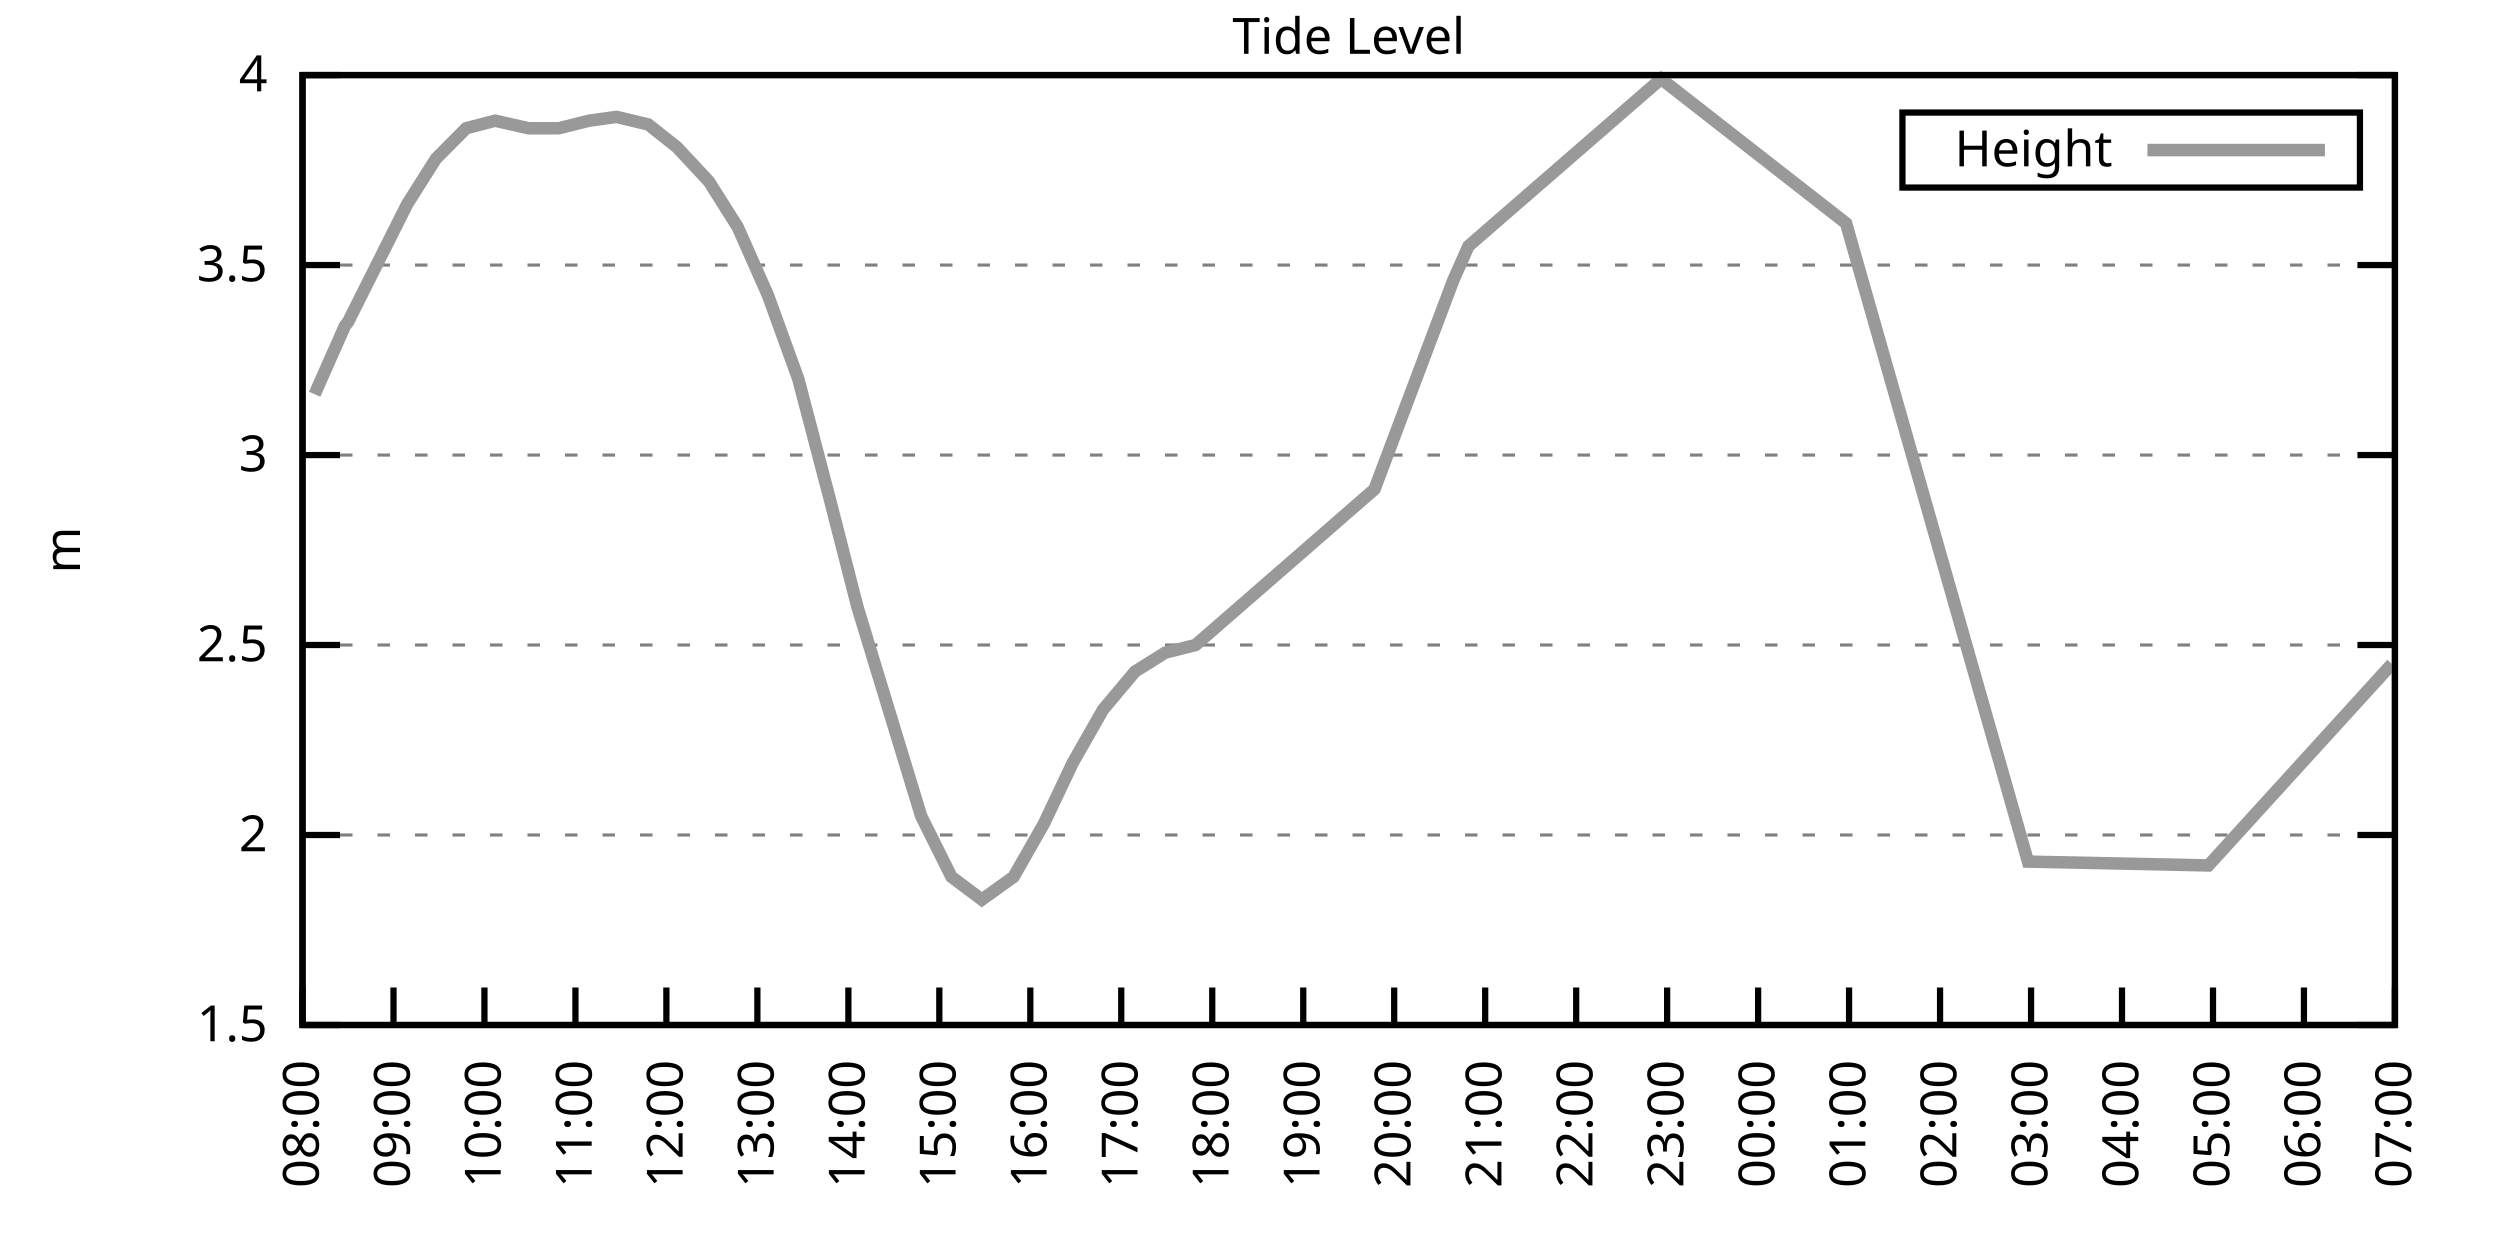
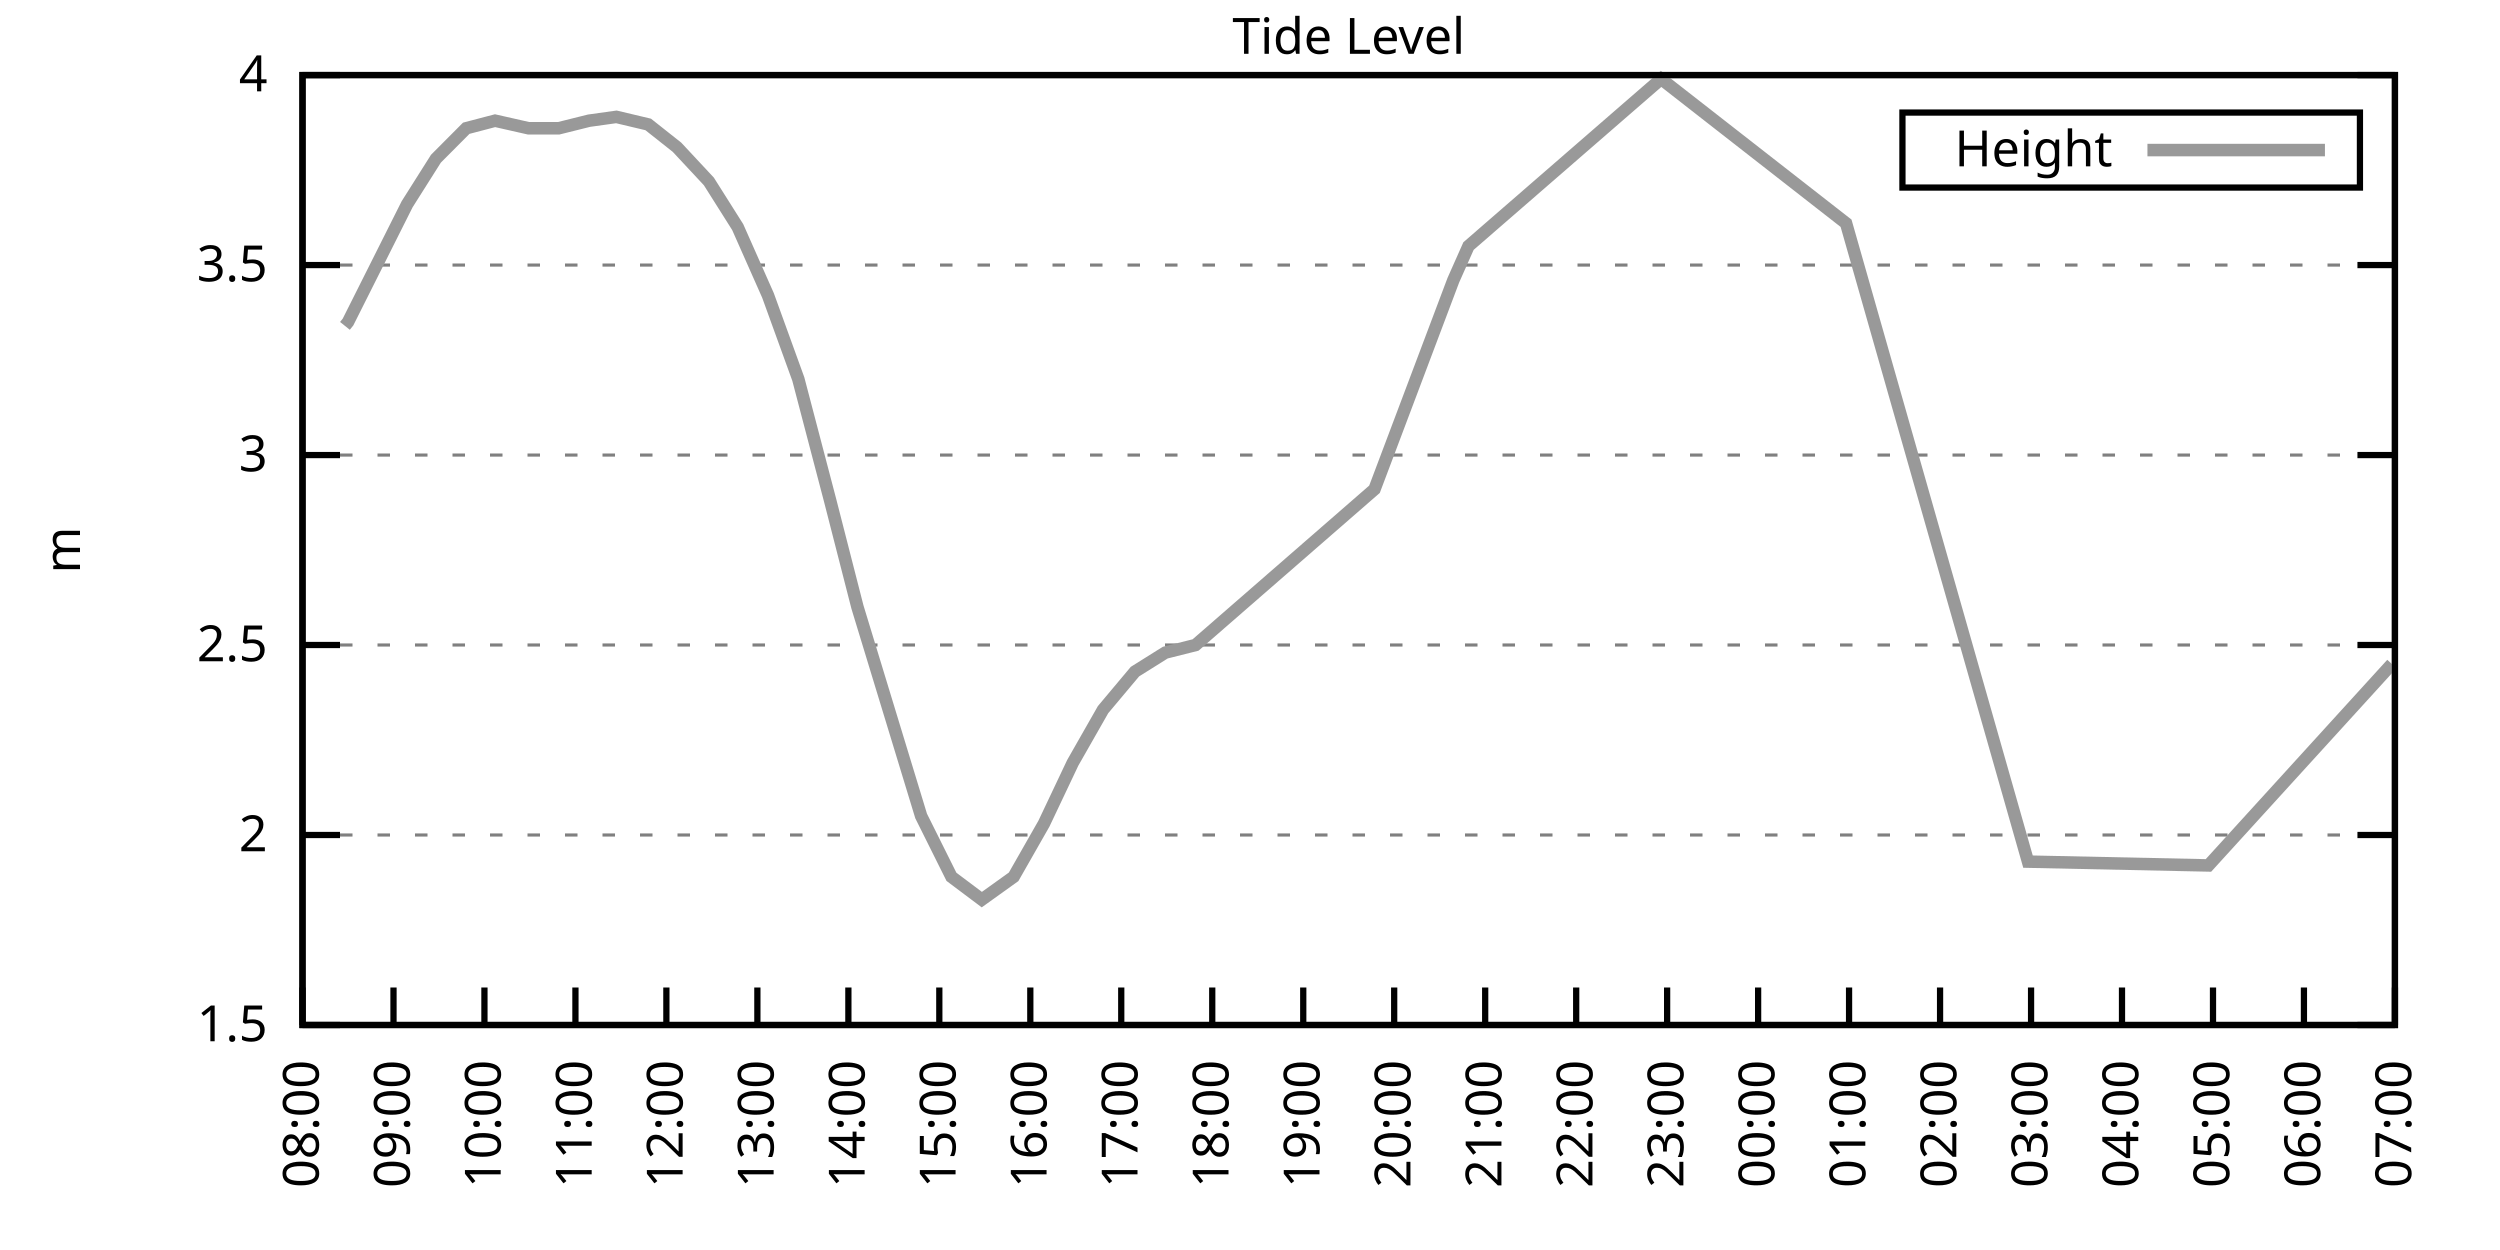
<svg xmlns="http://www.w3.org/2000/svg" xmlns:xlink="http://www.w3.org/1999/xlink" width="400" height="200" viewBox="0 0 400 200">
  <g id="gnuplot_canvas">
    <rect x="0" y="0" width="400" height="200" fill="none" />
    <defs>
      <circle id="gpDot" r="0.5" stroke-width="0.5" stroke="currentColor" />
      <path id="gpPt0" stroke-width="0.333" stroke="currentColor" d="M-1,0 h2 M0,-1 v2" />
      <path id="gpPt1" stroke-width="0.333" stroke="currentColor" d="M-1,-1 L1,1 M1,-1 L-1,1" />
      <path id="gpPt2" stroke-width="0.333" stroke="currentColor" d="M-1,0 L1,0 M0,-1 L0,1 M-1,-1 L1,1 M-1,1 L1,-1" />
      <rect id="gpPt3" stroke-width="0.333" stroke="currentColor" x="-1" y="-1" width="2" height="2" />
      <rect id="gpPt4" stroke-width="0.333" stroke="currentColor" fill="currentColor" x="-1" y="-1" width="2" height="2" />
      <circle id="gpPt5" stroke-width="0.333" stroke="currentColor" cx="0" cy="0" r="1" />
      <use xlink:href="#gpPt5" id="gpPt6" fill="currentColor" stroke="none" />
      <path id="gpPt7" stroke-width="0.333" stroke="currentColor" d="M0,-1.33 L-1.33,0.67 L1.33,0.67 z" />
      <use xlink:href="#gpPt7" id="gpPt8" fill="currentColor" stroke="none" />
      <use xlink:href="#gpPt7" id="gpPt9" stroke="currentColor" transform="rotate(180)" />
      <use xlink:href="#gpPt9" id="gpPt10" fill="currentColor" stroke="none" />
      <use xlink:href="#gpPt3" id="gpPt11" stroke="currentColor" transform="rotate(45)" />
      <use xlink:href="#gpPt11" id="gpPt12" fill="currentColor" stroke="none" />
      <path id="gpPt13" stroke-width="0.333" stroke="currentColor" d="M0,1.330 L1.265,0.411 L0.782,-1.067 L-0.782,-1.076 L-1.265,0.411 z" />
      <use xlink:href="#gpPt13" id="gpPt14" fill="currentColor" stroke="none" />
      <filter id="textbox" filterUnits="objectBoundingBox" x="0" y="0" height="1" width="1">
        <feFlood flood-color="white" flood-opacity="1" result="bgnd" />
        <feComposite in="SourceGraphic" in2="bgnd" operator="atop" />
      </filter>
      <filter id="greybox" filterUnits="objectBoundingBox" x="0" y="0" height="1" width="1">
        <feFlood flood-color="lightgrey" flood-opacity="1" result="grey" />
        <feComposite in="SourceGraphic" in2="grey" operator="atop" />
      </filter>
    </defs>
    <g fill="none" color="white" stroke="currentColor" stroke-width="1.00" stroke-linecap="butt" stroke-linejoin="miter">
</g>
    <g fill="none" color="black" stroke="currentColor" stroke-width="1.00" stroke-linecap="butt" stroke-linejoin="miter">
      <g stroke="none" shape-rendering="crispEdges">
        <polygon fill="rgb(255, 255, 255)" points="48.40,164.00 383.18,164.00 383.18,12.02 48.40,12.02 " />
      </g>
    </g>
    <g fill="none" color="black" stroke="currentColor" stroke-width="1.00" stroke-linecap="butt" stroke-linejoin="miter">
</g>
    <g fill="none" color="black" stroke="black" stroke-width="0.50" stroke-linecap="butt" stroke-linejoin="miter">
</g>
    <g fill="none" color="gray" stroke="currentColor" stroke-width="0.50" stroke-linecap="butt" stroke-linejoin="miter">
      <path stroke="gray" stroke-dasharray="2,4" class="gridline" d="M48.40,164.00 L383.19,164.00  " />
    </g>
    <g fill="none" color="gray" stroke="gray" stroke-width="1.00" stroke-linecap="butt" stroke-linejoin="miter">
</g>
    <g fill="none" color="black" stroke="currentColor" stroke-width="1.00" stroke-linecap="butt" stroke-linejoin="miter">
      <path stroke="black" d="M48.40,164.00 L54.40,164.00 M383.19,164.00 L377.19,164.00  " />
      <g transform="translate(42.80,166.60)" stroke="none" fill="black" font-family="Sans" font-size="8.00" text-anchor="end">
        <text>
          <tspan font-family="Sans"> 1.5</tspan>
        </text>
      </g>
    </g>
    <g fill="none" color="black" stroke="currentColor" stroke-width="1.00" stroke-linecap="butt" stroke-linejoin="miter">
</g>
    <g fill="none" color="black" stroke="black" stroke-width="0.50" stroke-linecap="butt" stroke-linejoin="miter">
</g>
    <g fill="none" color="gray" stroke="currentColor" stroke-width="0.50" stroke-linecap="butt" stroke-linejoin="miter">
      <path stroke="gray" stroke-dasharray="2,4" class="gridline" d="M48.40,133.60 L383.19,133.60  " />
    </g>
    <g fill="none" color="gray" stroke="gray" stroke-width="1.00" stroke-linecap="butt" stroke-linejoin="miter">
</g>
    <g fill="none" color="black" stroke="currentColor" stroke-width="1.00" stroke-linecap="butt" stroke-linejoin="miter">
      <path stroke="black" d="M48.40,133.60 L54.40,133.60 M383.19,133.60 L377.19,133.60  " />
      <g transform="translate(42.80,136.20)" stroke="none" fill="black" font-family="Sans" font-size="8.00" text-anchor="end">
        <text>
          <tspan font-family="Sans"> 2</tspan>
        </text>
      </g>
    </g>
    <g fill="none" color="black" stroke="currentColor" stroke-width="1.00" stroke-linecap="butt" stroke-linejoin="miter">
</g>
    <g fill="none" color="black" stroke="black" stroke-width="0.50" stroke-linecap="butt" stroke-linejoin="miter">
</g>
    <g fill="none" color="gray" stroke="currentColor" stroke-width="0.50" stroke-linecap="butt" stroke-linejoin="miter">
      <path stroke="gray" stroke-dasharray="2,4" class="gridline" d="M48.40,103.20 L383.19,103.20  " />
    </g>
    <g fill="none" color="gray" stroke="gray" stroke-width="1.00" stroke-linecap="butt" stroke-linejoin="miter">
</g>
    <g fill="none" color="black" stroke="currentColor" stroke-width="1.00" stroke-linecap="butt" stroke-linejoin="miter">
      <path stroke="black" d="M48.40,103.20 L54.40,103.20 M383.19,103.20 L377.19,103.20  " />
      <g transform="translate(42.80,105.80)" stroke="none" fill="black" font-family="Sans" font-size="8.00" text-anchor="end">
        <text>
          <tspan font-family="Sans"> 2.5</tspan>
        </text>
      </g>
    </g>
    <g fill="none" color="black" stroke="currentColor" stroke-width="1.00" stroke-linecap="butt" stroke-linejoin="miter">
</g>
    <g fill="none" color="black" stroke="black" stroke-width="0.50" stroke-linecap="butt" stroke-linejoin="miter">
</g>
    <g fill="none" color="gray" stroke="currentColor" stroke-width="0.50" stroke-linecap="butt" stroke-linejoin="miter">
      <path stroke="gray" stroke-dasharray="2,4" class="gridline" d="M48.40,72.81 L383.19,72.81  " />
    </g>
    <g fill="none" color="gray" stroke="gray" stroke-width="1.00" stroke-linecap="butt" stroke-linejoin="miter">
</g>
    <g fill="none" color="black" stroke="currentColor" stroke-width="1.00" stroke-linecap="butt" stroke-linejoin="miter">
      <path stroke="black" d="M48.40,72.81 L54.40,72.81 M383.19,72.81 L377.19,72.81  " />
      <g transform="translate(42.80,75.41)" stroke="none" fill="black" font-family="Sans" font-size="8.00" text-anchor="end">
        <text>
          <tspan font-family="Sans"> 3</tspan>
        </text>
      </g>
    </g>
    <g fill="none" color="black" stroke="currentColor" stroke-width="1.00" stroke-linecap="butt" stroke-linejoin="miter">
</g>
    <g fill="none" color="black" stroke="black" stroke-width="0.50" stroke-linecap="butt" stroke-linejoin="miter">
</g>
    <g fill="none" color="gray" stroke="currentColor" stroke-width="0.50" stroke-linecap="butt" stroke-linejoin="miter">
      <path stroke="gray" stroke-dasharray="2,4" class="gridline" d="M48.40,42.41 L383.19,42.41  " />
    </g>
    <g fill="none" color="gray" stroke="gray" stroke-width="1.00" stroke-linecap="butt" stroke-linejoin="miter">
</g>
    <g fill="none" color="black" stroke="currentColor" stroke-width="1.00" stroke-linecap="butt" stroke-linejoin="miter">
      <path stroke="black" d="M48.40,42.41 L54.40,42.41 M383.19,42.41 L377.19,42.41  " />
      <g transform="translate(42.80,45.01)" stroke="none" fill="black" font-family="Sans" font-size="8.00" text-anchor="end">
        <text>
          <tspan font-family="Sans"> 3.5</tspan>
        </text>
      </g>
    </g>
    <g fill="none" color="black" stroke="currentColor" stroke-width="1.00" stroke-linecap="butt" stroke-linejoin="miter">
</g>
    <g fill="none" color="black" stroke="black" stroke-width="0.50" stroke-linecap="butt" stroke-linejoin="miter">
</g>
    <g fill="none" color="gray" stroke="currentColor" stroke-width="0.50" stroke-linecap="butt" stroke-linejoin="miter">
      <path stroke="gray" stroke-dasharray="2,4" class="gridline" d="M48.40,12.01 L383.19,12.01  " />
    </g>
    <g fill="none" color="gray" stroke="gray" stroke-width="1.00" stroke-linecap="butt" stroke-linejoin="miter">
</g>
    <g fill="none" color="black" stroke="currentColor" stroke-width="1.00" stroke-linecap="butt" stroke-linejoin="miter">
      <path stroke="black" d="M48.40,12.01 L54.40,12.01 M383.19,12.01 L377.19,12.01  " />
      <g transform="translate(42.80,14.61)" stroke="none" fill="black" font-family="Sans" font-size="8.00" text-anchor="end">
        <text>
          <tspan font-family="Sans"> 4</tspan>
        </text>
      </g>
    </g>
    <g fill="none" color="black" stroke="currentColor" stroke-width="1.00" stroke-linecap="butt" stroke-linejoin="miter">
      <path stroke="black" d="M48.40,164.00 L48.40,158.00  " />
      <g transform="translate(51.00,169.60) rotate(270.00)" stroke="none" fill="black" font-family="Sans" font-size="8.00" text-anchor="end">
        <text>
          <tspan font-family="Sans">08:00</tspan>
        </text>
      </g>
    </g>
    <g fill="none" color="black" stroke="currentColor" stroke-width="1.00" stroke-linecap="butt" stroke-linejoin="miter">
      <path stroke="black" d="M62.96,164.00 L62.96,158.00  " />
      <g transform="translate(65.56,169.60) rotate(270.00)" stroke="none" fill="black" font-family="Sans" font-size="8.00" text-anchor="end">
        <text>
          <tspan font-family="Sans">09:00</tspan>
        </text>
      </g>
    </g>
    <g fill="none" color="black" stroke="currentColor" stroke-width="1.00" stroke-linecap="butt" stroke-linejoin="miter">
      <path stroke="black" d="M77.51,164.00 L77.51,158.00  " />
      <g transform="translate(80.11,169.60) rotate(270.00)" stroke="none" fill="black" font-family="Sans" font-size="8.00" text-anchor="end">
        <text>
          <tspan font-family="Sans">10:00</tspan>
        </text>
      </g>
    </g>
    <g fill="none" color="black" stroke="currentColor" stroke-width="1.00" stroke-linecap="butt" stroke-linejoin="miter">
      <path stroke="black" d="M92.07,164.00 L92.07,158.00  " />
      <g transform="translate(94.67,169.60) rotate(270.00)" stroke="none" fill="black" font-family="Sans" font-size="8.00" text-anchor="end">
        <text>
          <tspan font-family="Sans">11:00</tspan>
        </text>
      </g>
    </g>
    <g fill="none" color="black" stroke="currentColor" stroke-width="1.00" stroke-linecap="butt" stroke-linejoin="miter">
      <path stroke="black" d="M106.62,164.00 L106.62,158.00  " />
      <g transform="translate(109.22,169.60) rotate(270.00)" stroke="none" fill="black" font-family="Sans" font-size="8.00" text-anchor="end">
        <text>
          <tspan font-family="Sans">12:00</tspan>
        </text>
      </g>
    </g>
    <g fill="none" color="black" stroke="currentColor" stroke-width="1.00" stroke-linecap="butt" stroke-linejoin="miter">
      <path stroke="black" d="M121.18,164.00 L121.18,158.00  " />
      <g transform="translate(123.78,169.60) rotate(270.00)" stroke="none" fill="black" font-family="Sans" font-size="8.00" text-anchor="end">
        <text>
          <tspan font-family="Sans">13:00</tspan>
        </text>
      </g>
    </g>
    <g fill="none" color="black" stroke="currentColor" stroke-width="1.00" stroke-linecap="butt" stroke-linejoin="miter">
      <path stroke="black" d="M135.74,164.00 L135.74,158.00  " />
      <g transform="translate(138.34,169.60) rotate(270.00)" stroke="none" fill="black" font-family="Sans" font-size="8.00" text-anchor="end">
        <text>
          <tspan font-family="Sans">14:00</tspan>
        </text>
      </g>
    </g>
    <g fill="none" color="black" stroke="currentColor" stroke-width="1.00" stroke-linecap="butt" stroke-linejoin="miter">
      <path stroke="black" d="M150.29,164.00 L150.29,158.00  " />
      <g transform="translate(152.89,169.60) rotate(270.00)" stroke="none" fill="black" font-family="Sans" font-size="8.00" text-anchor="end">
        <text>
          <tspan font-family="Sans">15:00</tspan>
        </text>
      </g>
    </g>
    <g fill="none" color="black" stroke="currentColor" stroke-width="1.00" stroke-linecap="butt" stroke-linejoin="miter">
      <path stroke="black" d="M164.85,164.00 L164.85,158.00  " />
      <g transform="translate(167.45,169.60) rotate(270.00)" stroke="none" fill="black" font-family="Sans" font-size="8.00" text-anchor="end">
        <text>
          <tspan font-family="Sans">16:00</tspan>
        </text>
      </g>
    </g>
    <g fill="none" color="black" stroke="currentColor" stroke-width="1.00" stroke-linecap="butt" stroke-linejoin="miter">
      <path stroke="black" d="M179.40,164.00 L179.40,158.00  " />
      <g transform="translate(182.00,169.60) rotate(270.00)" stroke="none" fill="black" font-family="Sans" font-size="8.00" text-anchor="end">
        <text>
          <tspan font-family="Sans">17:00</tspan>
        </text>
      </g>
    </g>
    <g fill="none" color="black" stroke="currentColor" stroke-width="1.00" stroke-linecap="butt" stroke-linejoin="miter">
      <path stroke="black" d="M193.96,164.00 L193.96,158.00  " />
      <g transform="translate(196.56,169.60) rotate(270.00)" stroke="none" fill="black" font-family="Sans" font-size="8.00" text-anchor="end">
        <text>
          <tspan font-family="Sans">18:00</tspan>
        </text>
      </g>
    </g>
    <g fill="none" color="black" stroke="currentColor" stroke-width="1.00" stroke-linecap="butt" stroke-linejoin="miter">
      <path stroke="black" d="M208.52,164.00 L208.52,158.00  " />
      <g transform="translate(211.12,169.60) rotate(270.00)" stroke="none" fill="black" font-family="Sans" font-size="8.00" text-anchor="end">
        <text>
          <tspan font-family="Sans">19:00</tspan>
        </text>
      </g>
    </g>
    <g fill="none" color="black" stroke="currentColor" stroke-width="1.00" stroke-linecap="butt" stroke-linejoin="miter">
      <path stroke="black" d="M223.07,164.00 L223.07,158.00  " />
      <g transform="translate(225.67,169.60) rotate(270.00)" stroke="none" fill="black" font-family="Sans" font-size="8.00" text-anchor="end">
        <text>
          <tspan font-family="Sans">20:00</tspan>
        </text>
      </g>
    </g>
    <g fill="none" color="black" stroke="currentColor" stroke-width="1.00" stroke-linecap="butt" stroke-linejoin="miter">
      <path stroke="black" d="M237.63,164.00 L237.63,158.00  " />
      <g transform="translate(240.23,169.60) rotate(270.00)" stroke="none" fill="black" font-family="Sans" font-size="8.00" text-anchor="end">
        <text>
          <tspan font-family="Sans">21:00</tspan>
        </text>
      </g>
    </g>
    <g fill="none" color="black" stroke="currentColor" stroke-width="1.00" stroke-linecap="butt" stroke-linejoin="miter">
      <path stroke="black" d="M252.19,164.00 L252.19,158.00  " />
      <g transform="translate(254.79,169.60) rotate(270.00)" stroke="none" fill="black" font-family="Sans" font-size="8.00" text-anchor="end">
        <text>
          <tspan font-family="Sans">22:00</tspan>
        </text>
      </g>
    </g>
    <g fill="none" color="black" stroke="currentColor" stroke-width="1.00" stroke-linecap="butt" stroke-linejoin="miter">
      <path stroke="black" d="M266.74,164.00 L266.74,158.00  " />
      <g transform="translate(269.34,169.60) rotate(270.00)" stroke="none" fill="black" font-family="Sans" font-size="8.00" text-anchor="end">
        <text>
          <tspan font-family="Sans">23:00</tspan>
        </text>
      </g>
    </g>
    <g fill="none" color="black" stroke="currentColor" stroke-width="1.00" stroke-linecap="butt" stroke-linejoin="miter">
      <path stroke="black" d="M281.30,164.00 L281.30,158.00  " />
      <g transform="translate(283.90,169.60) rotate(270.00)" stroke="none" fill="black" font-family="Sans" font-size="8.00" text-anchor="end">
        <text>
          <tspan font-family="Sans">00:00</tspan>
        </text>
      </g>
    </g>
    <g fill="none" color="black" stroke="currentColor" stroke-width="1.00" stroke-linecap="butt" stroke-linejoin="miter">
      <path stroke="black" d="M295.85,164.00 L295.85,158.00  " />
      <g transform="translate(298.45,169.60) rotate(270.00)" stroke="none" fill="black" font-family="Sans" font-size="8.00" text-anchor="end">
        <text>
          <tspan font-family="Sans">01:00</tspan>
        </text>
      </g>
    </g>
    <g fill="none" color="black" stroke="currentColor" stroke-width="1.00" stroke-linecap="butt" stroke-linejoin="miter">
      <path stroke="black" d="M310.41,164.00 L310.41,158.00  " />
      <g transform="translate(313.01,169.60) rotate(270.00)" stroke="none" fill="black" font-family="Sans" font-size="8.00" text-anchor="end">
        <text>
          <tspan font-family="Sans">02:00</tspan>
        </text>
      </g>
    </g>
    <g fill="none" color="black" stroke="currentColor" stroke-width="1.00" stroke-linecap="butt" stroke-linejoin="miter">
      <path stroke="black" d="M324.97,164.00 L324.97,158.00  " />
      <g transform="translate(327.57,169.60) rotate(270.00)" stroke="none" fill="black" font-family="Sans" font-size="8.00" text-anchor="end">
        <text>
          <tspan font-family="Sans">03:00</tspan>
        </text>
      </g>
    </g>
    <g fill="none" color="black" stroke="currentColor" stroke-width="1.00" stroke-linecap="butt" stroke-linejoin="miter">
      <path stroke="black" d="M339.52,164.00 L339.52,158.00  " />
      <g transform="translate(342.12,169.60) rotate(270.00)" stroke="none" fill="black" font-family="Sans" font-size="8.00" text-anchor="end">
        <text>
          <tspan font-family="Sans">04:00</tspan>
        </text>
      </g>
    </g>
    <g fill="none" color="black" stroke="currentColor" stroke-width="1.00" stroke-linecap="butt" stroke-linejoin="miter">
      <path stroke="black" d="M354.08,164.00 L354.08,158.00  " />
      <g transform="translate(356.68,169.60) rotate(270.00)" stroke="none" fill="black" font-family="Sans" font-size="8.00" text-anchor="end">
        <text>
          <tspan font-family="Sans">05:00</tspan>
        </text>
      </g>
    </g>
    <g fill="none" color="black" stroke="currentColor" stroke-width="1.00" stroke-linecap="butt" stroke-linejoin="miter">
      <path stroke="black" d="M368.63,164.00 L368.63,158.00  " />
      <g transform="translate(371.23,169.60) rotate(270.00)" stroke="none" fill="black" font-family="Sans" font-size="8.00" text-anchor="end">
        <text>
          <tspan font-family="Sans">06:00</tspan>
        </text>
      </g>
    </g>
    <g fill="none" color="black" stroke="currentColor" stroke-width="1.00" stroke-linecap="butt" stroke-linejoin="miter">
      <path stroke="black" d="M383.19,164.00 L383.19,158.00  " />
      <g transform="translate(385.79,169.60) rotate(270.00)" stroke="none" fill="black" font-family="Sans" font-size="8.00" text-anchor="end">
        <text>
          <tspan font-family="Sans">07:00</tspan>
        </text>
      </g>
    </g>
    <g fill="none" color="black" stroke="currentColor" stroke-width="1.00" stroke-linecap="butt" stroke-linejoin="miter">
</g>
    <g fill="none" color="black" stroke="currentColor" stroke-width="1.00" stroke-linecap="butt" stroke-linejoin="miter">
      <path stroke="black" d="M48.40,12.01 L48.40,164.00 L383.19,164.00 L383.19,12.01 L48.40,12.01 Z  " />
    </g>
    <g fill="none" color="black" stroke="currentColor" stroke-width="1.00" stroke-linecap="butt" stroke-linejoin="miter">
</g>
    <g fill="none" color="black" stroke="currentColor" stroke-width="1.00" stroke-linecap="butt" stroke-linejoin="miter">
      <path stroke="black" d="M304.39,30.01 L304.39,18.01 L377.59,18.01 L377.59,30.01 L304.39,30.01 Z  " />
    </g>
    <g id="Tide_level_plot_1">
      <g fill="none" color="white" stroke="black" stroke-width="2.00" stroke-linecap="butt" stroke-linejoin="miter">
</g>
      <g fill="none" color="black" stroke="currentColor" stroke-width="2.00" stroke-linecap="butt" stroke-linejoin="miter">
        <g transform="translate(337.99,26.61)" stroke="none" fill="black" font-family="Sans" font-size="8.00" text-anchor="end">
          <text>
            <tspan font-family="Sans">Height</tspan>
          </text>
        </g>
      </g>
      <g fill="none" color="black" stroke="currentColor" stroke-width="2.00" stroke-linecap="butt" stroke-linejoin="miter">
-         <path stroke="rgb(153, 153, 153)" d="M343.59,24.01 L371.99,24.01 M50.34,63.08 L55.19,52.14 L55.68,51.53 L65.14,32.68 L69.75,25.39 L74.60,20.52   L79.21,19.31 L84.55,20.52 L89.40,20.52 L94.25,19.31 L98.62,18.70 L103.71,19.91 L108.32,23.56 L113.42,29.03   L118.03,36.33 L122.88,47.27 L127.73,60.65 L132.83,80.10 L137.19,97.12 L147.38,130.56 L152.23,140.29 L157.09,143.94   L162.18,140.29 L167.03,131.78 L171.64,122.05 L176.49,113.54 L181.59,107.46 L186.44,104.42 L191.29,103.20 L219.92,78.28   L232.53,44.84 L234.96,39.37 L265.77,12.62 L295.37,35.72 L324.48,137.86 L353.35,138.47 L382.70,106.24  " />
+         <path stroke="rgb(153, 153, 153)" d="M343.59,24.01 L371.99,24.01 M55.19,52.14 L55.68,51.53 L65.14,32.68 L69.75,25.39 L74.60,20.52 L79.21,19.31   L84.55,20.52 L89.40,20.52 L94.25,19.31 L98.62,18.70 L103.71,19.91 L108.32,23.56 L113.42,29.03 L118.03,36.33   L122.88,47.27 L127.73,60.65 L132.83,80.10 L137.19,97.12 L147.38,130.56 L152.23,140.29 L157.09,143.94 L162.18,140.29   L167.03,131.78 L171.64,122.05 L176.49,113.54 L181.59,107.46 L186.44,104.42 L191.29,103.20 L219.92,78.28 L232.53,44.84   L234.96,39.37 L265.77,12.62 L295.37,35.72 L324.48,137.86 L353.35,138.47 L382.70,106.24  " />
      </g>
    </g>
    <g fill="none" color="black" stroke="currentColor" stroke-width="2.00" stroke-linecap="butt" stroke-linejoin="miter">
</g>
    <g fill="none" color="black" stroke="black" stroke-width="1.00" stroke-linecap="butt" stroke-linejoin="miter">
</g>
    <g fill="none" color="black" stroke="currentColor" stroke-width="1.00" stroke-linecap="butt" stroke-linejoin="miter">
      <path stroke="black" d="M48.40,12.01 L48.40,164.00 L383.19,164.00 L383.19,12.01 L48.40,12.01 Z  " />
      <g transform="translate(12.80,88.01) rotate(270.00)" stroke="none" fill="black" font-family="Sans" font-size="8.00" text-anchor="middle">
        <text>
          <tspan font-family="Sans">m</tspan>
        </text>
      </g>
    </g>
    <g fill="none" color="black" stroke="currentColor" stroke-width="1.00" stroke-linecap="butt" stroke-linejoin="miter">
</g>
    <g fill="none" color="black" stroke="currentColor" stroke-width="1.00" stroke-linecap="butt" stroke-linejoin="miter">
      <g transform="translate(215.79,8.61)" stroke="none" fill="black" font-family="Sans" font-size="8.00" text-anchor="middle">
        <text>
          <tspan font-family="Sans">Tide Level</tspan>
        </text>
      </g>
    </g>
    <g fill="none" color="black" stroke="currentColor" stroke-width="1.00" stroke-linecap="butt" stroke-linejoin="miter">
</g>
  </g>
</svg>
